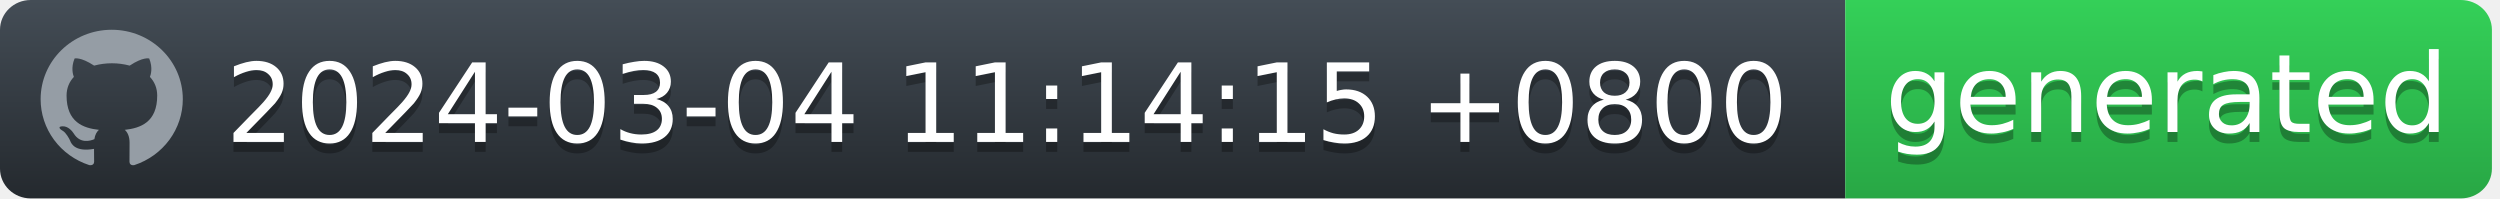
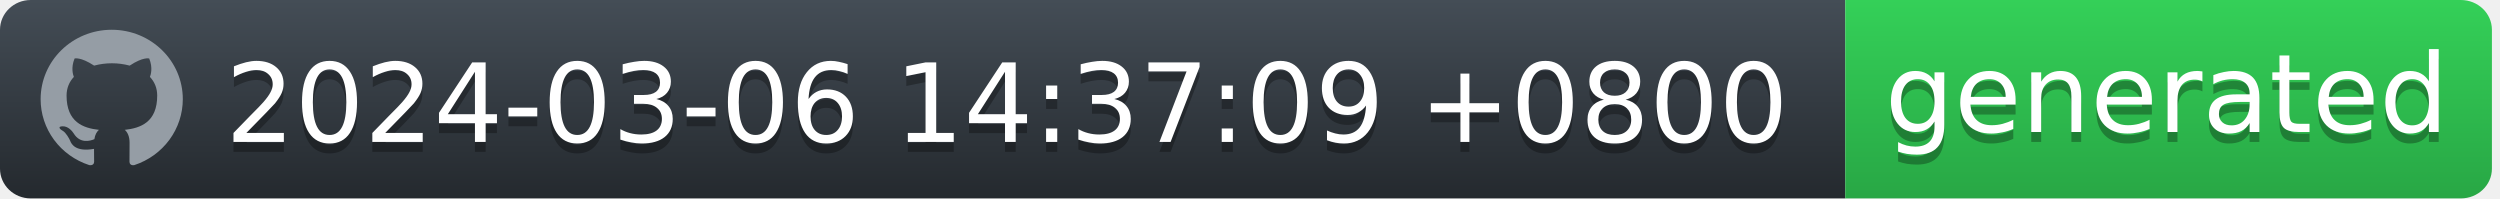
<svg xmlns="http://www.w3.org/2000/svg" width="252" height="20" viewBox="0 0 252 20" fill="none">
  <g id="Section">
    <g id="Group">
      <g id="Group_2">
        <path id="workflow-bg" d="M0 3C0 1.343 1.387 0 3.099 0H186V20H3.099C1.387 20 0 18.657 0 17V3Z" fill="url(#workflow-fill)" />
        <text id="date" fill="#010101" fill-opacity="0.3" xml:space="preserve" style="white-space: pre" font-family="'DejaVu Sans',Verdana,Geneva,sans-serif" font-size="11" letter-spacing="0em">
-           <tspan x="22.724" y="15.308">2024-03-04 11:14:15 +0800</tspan>
+           <tspan x="22.724" y="15.308">2024-03-06 14:37:09 +0800</tspan>
        </text>
        <text id="date_2" fill="white" xml:space="preserve" style="white-space: pre" font-family="'DejaVu Sans',Verdana,Geneva,sans-serif" font-size="11" letter-spacing="0em">
-           <tspan x="22.724" y="14.308">2024-03-04 11:14:15 +0800</tspan>
+           <tspan x="22.724" y="14.308">2024-03-06 14:37:09 +0800</tspan>
        </text>
      </g>
      <g id="Group_3">
        <path id="state-bg" d="M186 0H248.051C249.781 0 251.185 1.343 251.185 3V17C251.185 18.657 249.782 20 248.051 20H186V0Z" fill="url(#state-fill)" />
        <text id="generated" fill="#010101" fill-opacity="0.3" xml:space="preserve" style="white-space: pre" font-family="'DejaVu Sans',Verdana,Geneva,sans-serif" font-size="11" letter-spacing="0em">
          <tspan x="190" y="14.308">generated</tspan>
        </text>
        <text id="generated_2" fill="white" xml:space="preserve" style="white-space: pre" font-family="'DejaVu Sans',Verdana,Geneva,sans-serif" font-size="11" letter-spacing="0em">
          <tspan x="190" y="13.308">generated</tspan>
        </text>
      </g>
      <path id="Vector" fill-rule="evenodd" clip-rule="evenodd" d="M11.261 3C7.301 3 4.095 6.132 4.095 10C4.094 11.469 4.567 12.902 5.446 14.094C6.326 15.286 7.567 16.177 8.994 16.641C9.352 16.703 9.488 16.493 9.488 16.309C9.488 16.143 9.477 15.591 9.477 15.005C7.678 15.329 7.212 14.576 7.069 14.183C6.988 13.981 6.639 13.36 6.335 13.193C6.084 13.063 5.726 12.739 6.324 12.73C6.889 12.721 7.293 13.238 7.427 13.448C8.072 14.506 9.102 14.208 9.514 14.025C9.577 13.57 9.765 13.264 9.971 13.089C8.377 12.914 6.71 12.31 6.71 9.633C6.71 8.871 6.988 8.241 7.445 7.751C7.374 7.576 7.123 6.859 7.517 5.896C7.517 5.896 8.117 5.713 9.488 6.614C10.071 6.456 10.674 6.377 11.279 6.378C11.884 6.377 12.487 6.456 13.071 6.614C14.44 5.704 15.041 5.896 15.041 5.896C15.435 6.859 15.184 7.576 15.113 7.751C15.569 8.241 15.847 8.863 15.847 9.633C15.847 12.319 14.172 12.913 12.577 13.089C12.837 13.308 13.061 13.728 13.061 14.384C13.061 15.32 13.052 16.073 13.052 16.309C13.052 16.493 13.186 16.711 13.544 16.641C14.967 16.172 16.203 15.279 17.079 14.088C17.955 12.896 18.426 11.467 18.427 10C18.427 6.133 15.219 3 11.261 3Z" fill="#959DA5" />
    </g>
  </g>
  <defs>
    <linearGradient id="workflow-fill" x1="50%" y1="0%" x2="50%" y2="100%">
      <stop stop-color="#444D56" offset="0%" />
      <stop stop-color="#24292E" offset="100%" />
    </linearGradient>
    <linearGradient id="state-fill" x1="50%" y1="0%" x2="50%" y2="100%">
      <stop stop-color="#34D058" offset="0%" />
      <stop stop-color="#28A745" offset="100%" />
    </linearGradient>
  </defs>
</svg>
